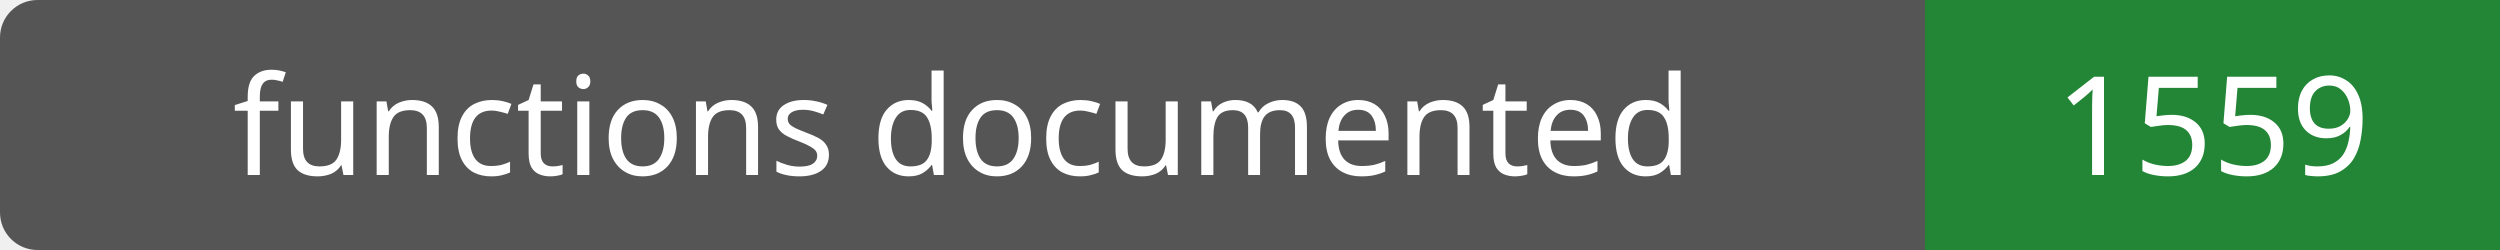
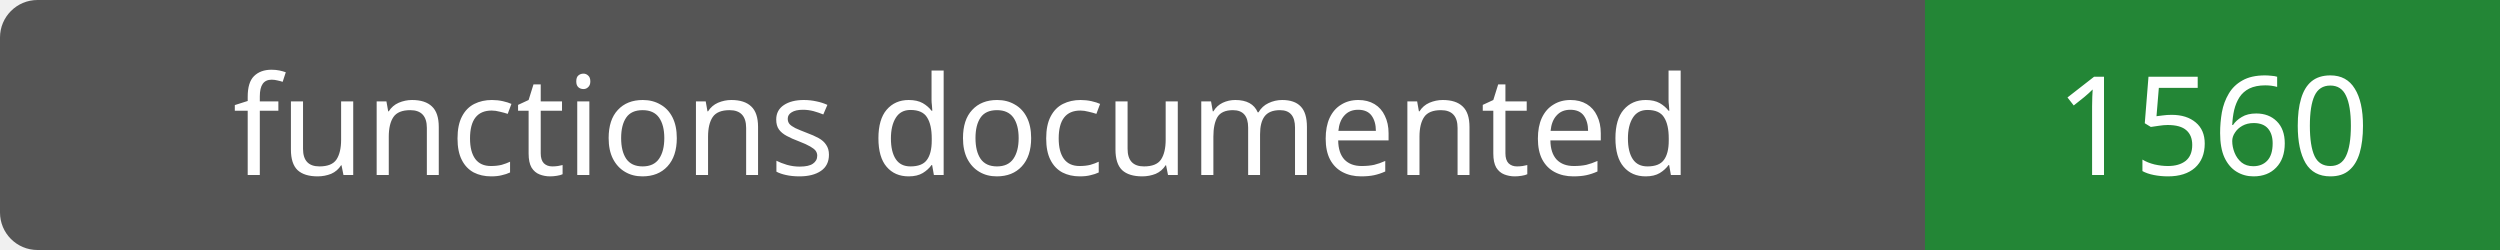
- <svg xmlns="http://www.w3.org/2000/svg" width="200" height="20" role="img" aria-label="functions documented: 1559">
+ <svg xmlns="http://www.w3.org/2000/svg" width="200" height="20" role="img" aria-label="functions documented: 1560">
  <rect width="200" height="20" rx="3" fill="#555" />
  <path fill="#238636" d="M154 0h46v20H154z" />
  <g fill="#fff" text-anchor="middle" font-family="Verdana,sans-serif" font-size="11">
    <text x="77.0" y="14">functions documented</text>
-     <text x="177.0" y="14">1559</text>
+     <text x="177.0" y="14">1560</text>
  </g>
</svg>
